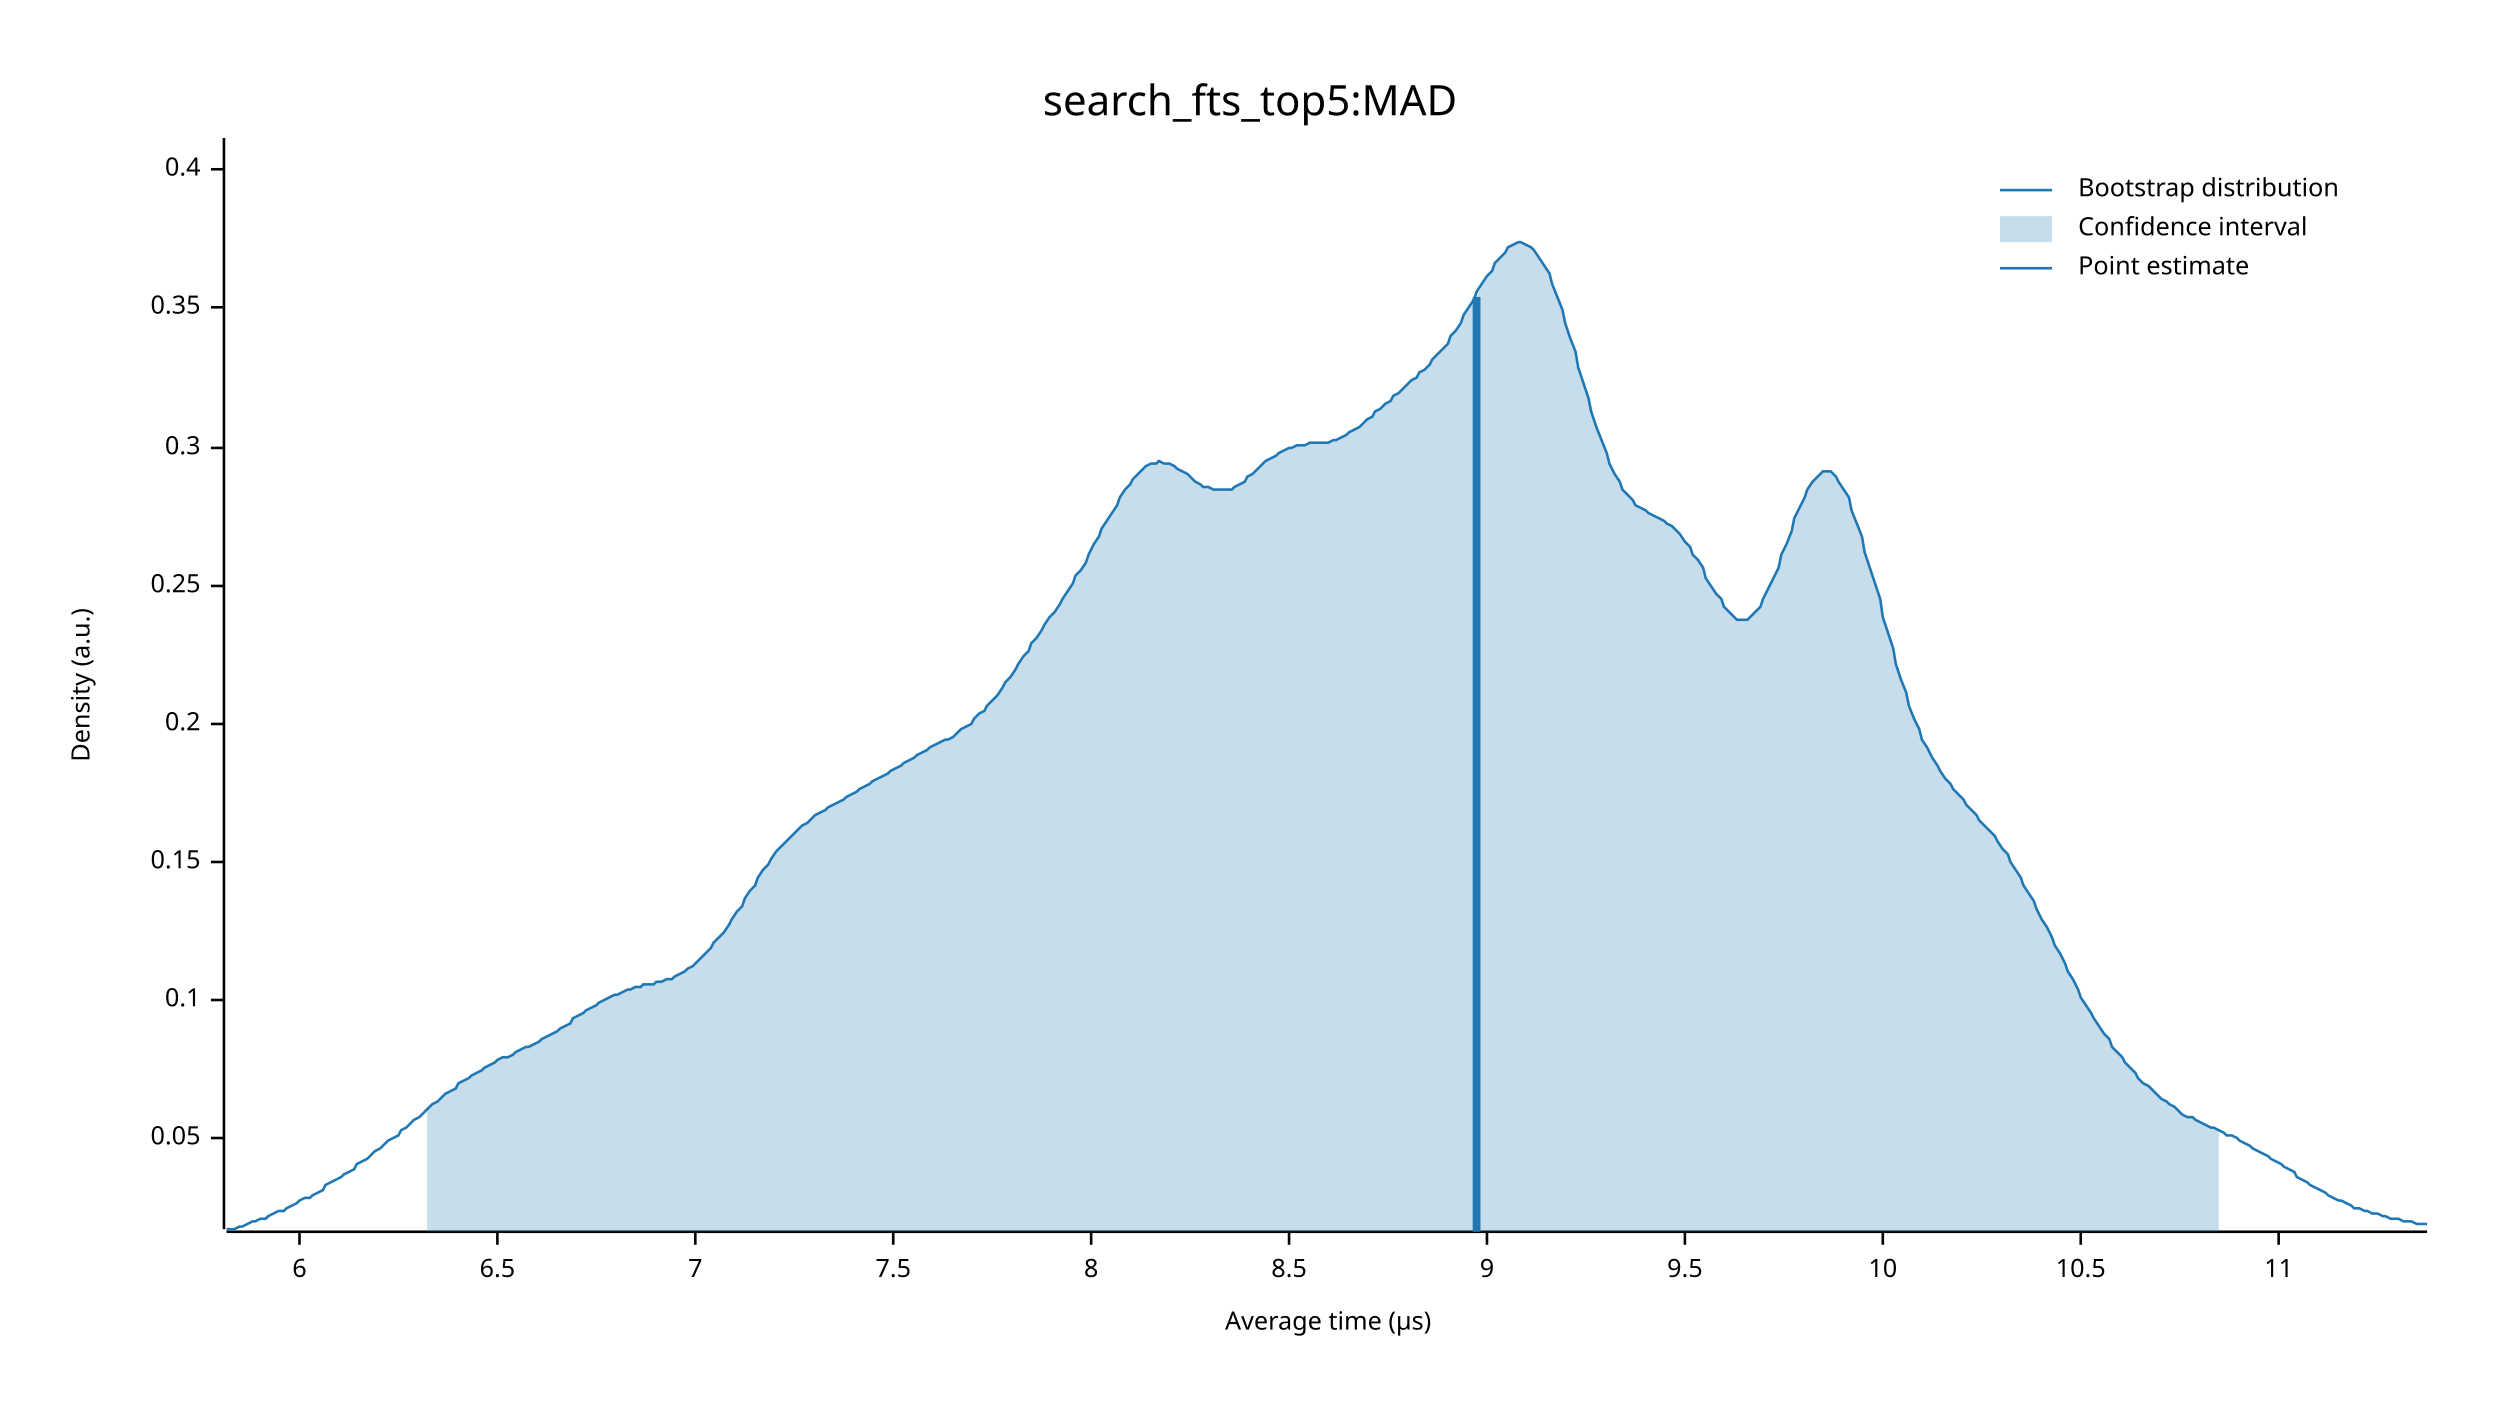
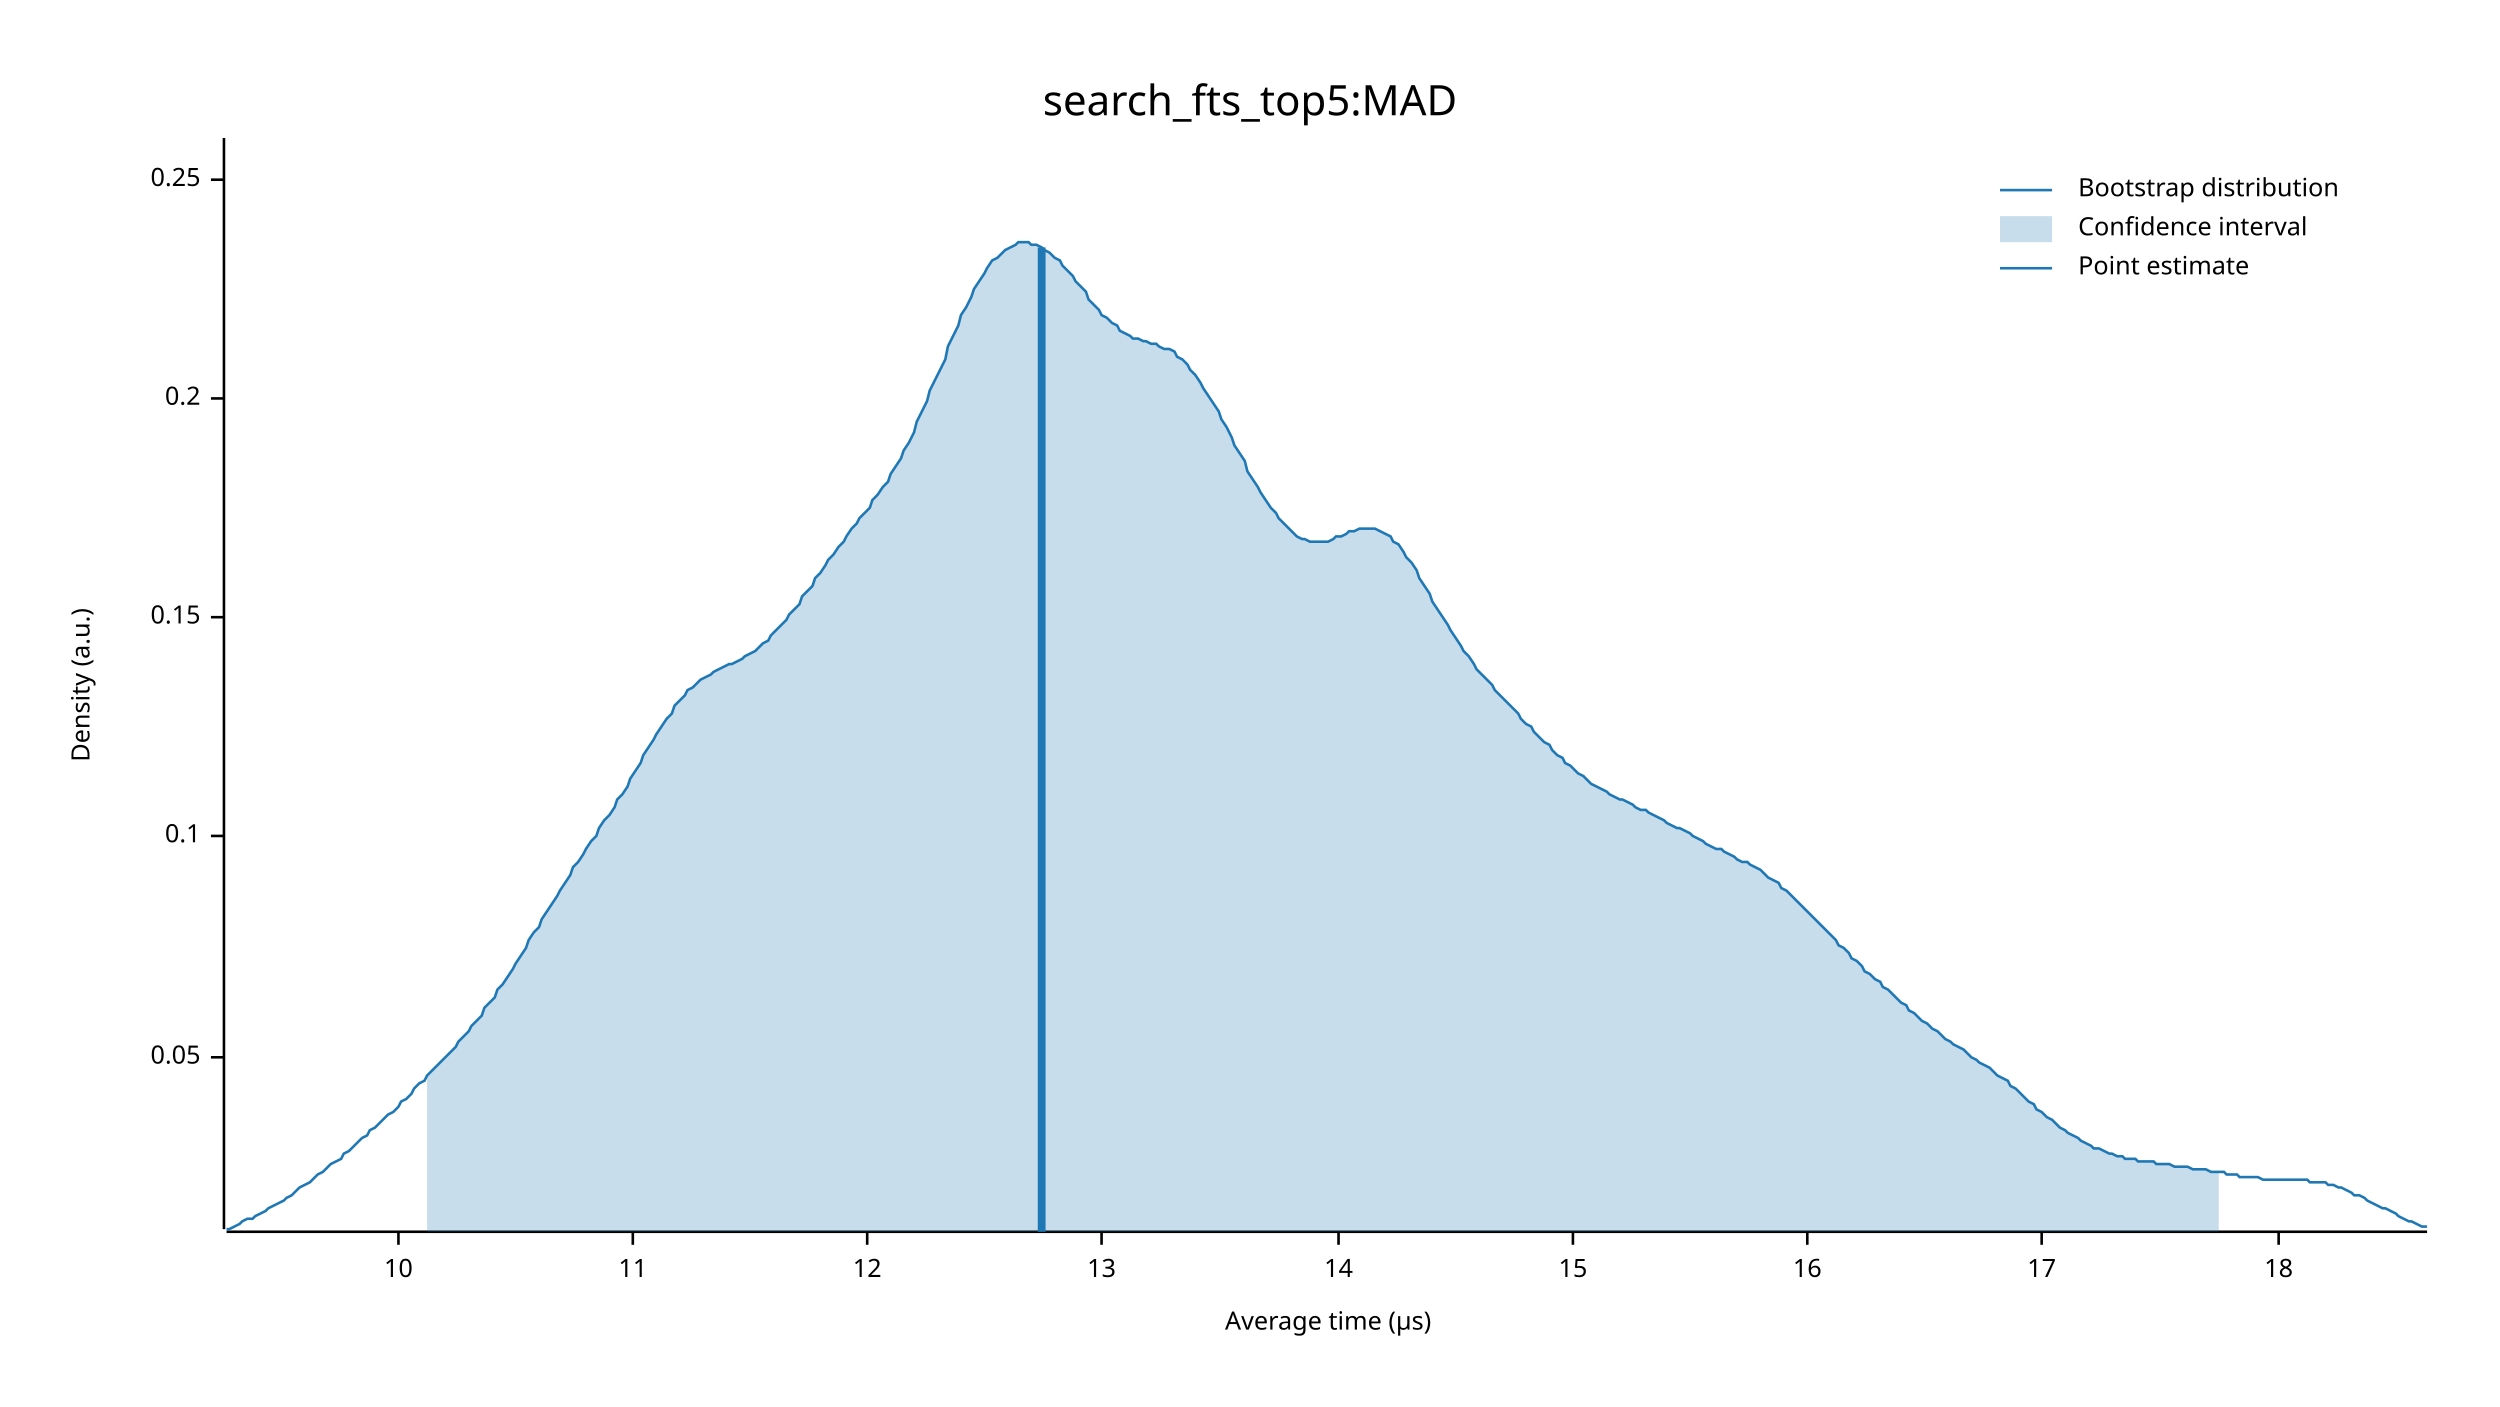
<svg xmlns="http://www.w3.org/2000/svg" width="960" height="540" viewBox="0 0 960 540">
  <text x="480" y="32" dy="0.76em" text-anchor="middle" font-family="sans-serif" font-size="16.129" opacity="1" fill="#000000">
search_fts_top5:MAD
</text>
  <text x="27" y="263" dy="0.76em" text-anchor="middle" font-family="sans-serif" font-size="9.677" opacity="1" fill="#000000" transform="rotate(270, 27, 263)">
Density (a.u.)
</text>
  <text x="510" y="513" dy="-0.5ex" text-anchor="middle" font-family="sans-serif" font-size="9.677" opacity="1" fill="#000000">
Average time (µs)
</text>
  <polyline fill="none" opacity="1" stroke="#000000" stroke-width="1" points="86,53 86,472 " />
-   <text x="77" y="437" dy="0.5ex" text-anchor="end" font-family="sans-serif" font-size="9.677" opacity="1" fill="#000000">
+   <text x="77" y="406" dy="0.5ex" text-anchor="end" font-family="sans-serif" font-size="9.677" opacity="1" fill="#000000">
0.05
</text>
-   <polyline fill="none" opacity="1" stroke="#000000" stroke-width="1" points="81,437 86,437 " />
-   <text x="77" y="384" dy="0.5ex" text-anchor="end" font-family="sans-serif" font-size="9.677" opacity="1" fill="#000000">
+   <polyline fill="none" opacity="1" stroke="#000000" stroke-width="1" points="81,406 86,406 " />
+   <text x="77" y="321" dy="0.5ex" text-anchor="end" font-family="sans-serif" font-size="9.677" opacity="1" fill="#000000">
0.1
</text>
-   <polyline fill="none" opacity="1" stroke="#000000" stroke-width="1" points="81,384 86,384 " />
-   <text x="77" y="331" dy="0.5ex" text-anchor="end" font-family="sans-serif" font-size="9.677" opacity="1" fill="#000000">
+   <polyline fill="none" opacity="1" stroke="#000000" stroke-width="1" points="81,321 86,321 " />
+   <text x="77" y="237" dy="0.5ex" text-anchor="end" font-family="sans-serif" font-size="9.677" opacity="1" fill="#000000">
0.15
</text>
-   <polyline fill="none" opacity="1" stroke="#000000" stroke-width="1" points="81,331 86,331 " />
-   <text x="77" y="278" dy="0.5ex" text-anchor="end" font-family="sans-serif" font-size="9.677" opacity="1" fill="#000000">
+   <polyline fill="none" opacity="1" stroke="#000000" stroke-width="1" points="81,237 86,237 " />
+   <text x="77" y="153" dy="0.5ex" text-anchor="end" font-family="sans-serif" font-size="9.677" opacity="1" fill="#000000">
0.2
</text>
-   <polyline fill="none" opacity="1" stroke="#000000" stroke-width="1" points="81,278 86,278 " />
-   <text x="77" y="225" dy="0.5ex" text-anchor="end" font-family="sans-serif" font-size="9.677" opacity="1" fill="#000000">
+   <polyline fill="none" opacity="1" stroke="#000000" stroke-width="1" points="81,153 86,153 " />
+   <text x="77" y="69" dy="0.5ex" text-anchor="end" font-family="sans-serif" font-size="9.677" opacity="1" fill="#000000">
0.25
</text>
-   <polyline fill="none" opacity="1" stroke="#000000" stroke-width="1" points="81,225 86,225 " />
-   <text x="77" y="172" dy="0.5ex" text-anchor="end" font-family="sans-serif" font-size="9.677" opacity="1" fill="#000000">
- 0.3
- </text>
-   <polyline fill="none" opacity="1" stroke="#000000" stroke-width="1" points="81,172 86,172 " />
-   <text x="77" y="118" dy="0.5ex" text-anchor="end" font-family="sans-serif" font-size="9.677" opacity="1" fill="#000000">
- 0.35
- </text>
-   <polyline fill="none" opacity="1" stroke="#000000" stroke-width="1" points="81,118 86,118 " />
-   <text x="77" y="65" dy="0.5ex" text-anchor="end" font-family="sans-serif" font-size="9.677" opacity="1" fill="#000000">
- 0.4
- </text>
-   <polyline fill="none" opacity="1" stroke="#000000" stroke-width="1" points="81,65 86,65 " />
+   <polyline fill="none" opacity="1" stroke="#000000" stroke-width="1" points="81,69 86,69 " />
  <polyline fill="none" opacity="1" stroke="#000000" stroke-width="1" points="87,473 932,473 " />
-   <text x="115" y="483" dy="0.76em" text-anchor="middle" font-family="sans-serif" font-size="9.677" opacity="1" fill="#000000">
- 6
- </text>
-   <polyline fill="none" opacity="1" stroke="#000000" stroke-width="1" points="115,473 115,478 " />
-   <text x="191" y="483" dy="0.76em" text-anchor="middle" font-family="sans-serif" font-size="9.677" opacity="1" fill="#000000">
- 6.5
- </text>
-   <polyline fill="none" opacity="1" stroke="#000000" stroke-width="1" points="191,473 191,478 " />
-   <text x="267" y="483" dy="0.76em" text-anchor="middle" font-family="sans-serif" font-size="9.677" opacity="1" fill="#000000">
- 7
- </text>
-   <polyline fill="none" opacity="1" stroke="#000000" stroke-width="1" points="267,473 267,478 " />
-   <text x="343" y="483" dy="0.76em" text-anchor="middle" font-family="sans-serif" font-size="9.677" opacity="1" fill="#000000">
- 7.5
- </text>
-   <polyline fill="none" opacity="1" stroke="#000000" stroke-width="1" points="343,473 343,478 " />
-   <text x="419" y="483" dy="0.76em" text-anchor="middle" font-family="sans-serif" font-size="9.677" opacity="1" fill="#000000">
- 8
- </text>
-   <polyline fill="none" opacity="1" stroke="#000000" stroke-width="1" points="419,473 419,478 " />
-   <text x="495" y="483" dy="0.76em" text-anchor="middle" font-family="sans-serif" font-size="9.677" opacity="1" fill="#000000">
- 8.5
- </text>
-   <polyline fill="none" opacity="1" stroke="#000000" stroke-width="1" points="495,473 495,478 " />
-   <text x="571" y="483" dy="0.76em" text-anchor="middle" font-family="sans-serif" font-size="9.677" opacity="1" fill="#000000">
- 9
- </text>
-   <polyline fill="none" opacity="1" stroke="#000000" stroke-width="1" points="571,473 571,478 " />
-   <text x="647" y="483" dy="0.76em" text-anchor="middle" font-family="sans-serif" font-size="9.677" opacity="1" fill="#000000">
- 9.5
- </text>
-   <polyline fill="none" opacity="1" stroke="#000000" stroke-width="1" points="647,473 647,478 " />
-   <text x="723" y="483" dy="0.76em" text-anchor="middle" font-family="sans-serif" font-size="9.677" opacity="1" fill="#000000">
+   <text x="153" y="483" dy="0.76em" text-anchor="middle" font-family="sans-serif" font-size="9.677" opacity="1" fill="#000000">
10
</text>
-   <polyline fill="none" opacity="1" stroke="#000000" stroke-width="1" points="723,473 723,478 " />
-   <text x="799" y="483" dy="0.76em" text-anchor="middle" font-family="sans-serif" font-size="9.677" opacity="1" fill="#000000">
- 10.5
- </text>
-   <polyline fill="none" opacity="1" stroke="#000000" stroke-width="1" points="799,473 799,478 " />
-   <text x="875" y="483" dy="0.76em" text-anchor="middle" font-family="sans-serif" font-size="9.677" opacity="1" fill="#000000">
+   <polyline fill="none" opacity="1" stroke="#000000" stroke-width="1" points="153,473 153,478 " />
+   <text x="243" y="483" dy="0.76em" text-anchor="middle" font-family="sans-serif" font-size="9.677" opacity="1" fill="#000000">
11
</text>
+   <polyline fill="none" opacity="1" stroke="#000000" stroke-width="1" points="243,473 243,478 " />
+   <text x="333" y="483" dy="0.76em" text-anchor="middle" font-family="sans-serif" font-size="9.677" opacity="1" fill="#000000">
+ 12
+ </text>
+   <polyline fill="none" opacity="1" stroke="#000000" stroke-width="1" points="333,473 333,478 " />
+   <text x="423" y="483" dy="0.76em" text-anchor="middle" font-family="sans-serif" font-size="9.677" opacity="1" fill="#000000">
+ 13
+ </text>
+   <polyline fill="none" opacity="1" stroke="#000000" stroke-width="1" points="423,473 423,478 " />
+   <text x="514" y="483" dy="0.76em" text-anchor="middle" font-family="sans-serif" font-size="9.677" opacity="1" fill="#000000">
+ 14
+ </text>
+   <polyline fill="none" opacity="1" stroke="#000000" stroke-width="1" points="514,473 514,478 " />
+   <text x="604" y="483" dy="0.76em" text-anchor="middle" font-family="sans-serif" font-size="9.677" opacity="1" fill="#000000">
+ 15
+ </text>
+   <polyline fill="none" opacity="1" stroke="#000000" stroke-width="1" points="604,473 604,478 " />
+   <text x="694" y="483" dy="0.76em" text-anchor="middle" font-family="sans-serif" font-size="9.677" opacity="1" fill="#000000">
+ 16
+ </text>
+   <polyline fill="none" opacity="1" stroke="#000000" stroke-width="1" points="694,473 694,478 " />
+   <text x="784" y="483" dy="0.76em" text-anchor="middle" font-family="sans-serif" font-size="9.677" opacity="1" fill="#000000">
+ 17
+ </text>
+   <polyline fill="none" opacity="1" stroke="#000000" stroke-width="1" points="784,473 784,478 " />
+   <text x="875" y="483" dy="0.76em" text-anchor="middle" font-family="sans-serif" font-size="9.677" opacity="1" fill="#000000">
+ 18
+ </text>
  <polyline fill="none" opacity="1" stroke="#000000" stroke-width="1" points="875,473 875,478 " />
-   <polyline fill="none" opacity="1" stroke="#1F78B4" stroke-width="1" points="87,472 88,472 90,472 92,471 93,471 95,470 97,469 98,469 100,468 102,468 103,467 105,466 107,465 109,465 110,464 112,463 114,462 115,461 117,460 119,460 120,459 122,458 124,457 125,455 127,454 129,453 131,452 132,451 134,450 136,449 137,447 139,446 141,445 142,444 144,442 146,441 147,440 149,438 151,437 153,436 154,434 156,433 158,431 159,430 161,429 163,427 164,426 166,424 168,423 169,422 171,420 173,419 175,418 176,416 178,415 180,414 181,413 183,412 185,411 186,410 188,409 190,408 191,407 193,406 195,406 197,405 198,404 200,403 202,402 203,402 205,401 207,400 208,399 210,398 212,397 214,396 215,395 217,394 219,393 220,391 222,390 224,389 225,388 227,387 229,386 230,385 232,384 234,383 236,382 237,382 239,381 241,380 242,380 244,379 246,379 247,378 249,378 251,378 252,377 254,377 256,376 258,376 259,375 261,374 263,373 264,372 266,371 268,369 269,368 271,366 273,364 274,362 276,360 278,358 280,355 281,353 283,350 285,348 286,345 288,342 290,340 291,337 293,334 295,332 296,330 298,327 300,325 302,323 303,322 305,320 307,318 308,317 310,316 312,314 313,313 315,312 317,311 318,310 320,309 322,308 324,307 325,306 327,305 329,304 330,303 332,302 334,301 335,300 337,299 339,298 341,297 342,296 344,295 346,294 347,293 349,292 351,291 352,290 354,289 356,288 357,287 359,286 361,285 363,284 364,284 366,283 368,281 369,280 371,279 373,278 374,276 376,274 378,273 379,271 381,269 383,267 385,264 386,262 388,260 390,257 391,255 393,252 395,250 396,247 398,245 400,242 401,240 403,237 405,235 407,232 408,230 410,227 412,224 413,221 415,219 417,216 418,213 420,209 422,206 423,203 425,200 427,197 429,194 430,191 432,188 434,186 435,184 437,182 439,180 440,179 442,178 444,178 445,177 447,178 449,178 451,179 452,180 454,181 456,182 457,183 459,185 461,186 462,187 464,187 466,188 468,188 469,188 471,188 473,188 474,187 476,186 478,185 479,183 481,182 483,180 484,179 486,177 488,176 490,175 491,174 493,173 495,172 496,172 498,171 500,171 501,171 503,170 505,170 506,170 508,170 510,170 512,169 513,169 515,168 517,167 518,166 520,165 522,164 523,163 525,161 527,160 528,158 530,157 532,155 534,154 535,152 537,151 539,149 540,148 542,146 544,145 545,143 547,142 549,140 550,138 552,136 554,134 556,132 557,129 559,127 561,124 562,121 564,118 566,115 567,112 569,109 571,106 573,104 574,101 576,99 578,97 579,95 581,94 583,93 584,93 586,94 588,95 589,96 591,99 593,102 595,105 596,109 598,114 600,119 601,124 603,130 605,135 606,141 608,147 610,153 611,158 613,164 615,169 617,174 618,178 620,182 622,185 623,188 625,190 627,192 628,194 630,195 632,196 633,197 635,198 637,199 639,200 640,201 642,202 644,204 645,205 647,208 649,210 650,213 652,215 654,218 655,222 657,225 659,228 661,230 662,233 664,235 666,237 667,238 669,238 671,238 672,237 674,235 676,233 677,230 679,226 681,222 683,218 684,213 686,209 688,204 689,199 691,195 693,191 694,188 696,185 698,183 700,181 701,181 703,181 705,183 706,185 708,188 710,191 711,196 713,201 715,206 716,212 718,218 720,224 722,230 723,237 725,243 727,249 728,255 730,261 732,266 733,271 735,276 737,280 738,284 740,287 742,291 744,294 745,296 747,299 749,301 750,303 752,305 754,307 755,309 757,311 759,313 760,315 762,317 764,319 766,321 767,323 769,326 771,328 772,331 774,334 776,337 777,340 779,343 781,346 782,349 784,353 786,356 788,360 789,363 791,366 793,370 794,373 796,376 798,380 799,383 801,386 803,389 804,391 806,394 808,397 810,399 811,402 813,404 815,406 816,408 818,410 820,412 821,414 823,416 825,417 827,419 828,420 830,422 832,423 833,424 835,425 837,427 838,428 840,429 842,429 843,430 845,431 847,432 849,433 850,433 852,434 854,435 855,436 857,436 859,437 860,438 862,439 864,440 865,441 867,442 869,443 871,444 872,445 874,446 876,447 877,448 879,449 881,450 882,452 884,453 886,454 887,455 889,456 891,457 893,458 894,459 896,460 898,461 899,461 901,462 903,463 904,464 906,464 908,465 909,465 911,466 913,466 915,467 916,467 918,468 920,468 921,468 923,469 925,469 926,469 928,470 930,470 932,470 " />
-   <polygon opacity="0.25" fill="#1F78B4" points="164,426 166,424 168,423 169,422 171,420 173,419 175,418 176,416 178,415 180,414 181,413 183,412 185,411 186,410 188,409 190,408 191,407 193,406 195,406 197,405 198,404 200,403 202,402 203,402 205,401 207,400 208,399 210,398 212,397 214,396 215,395 217,394 219,393 220,391 222,390 224,389 225,388 227,387 229,386 230,385 232,384 234,383 236,382 237,382 239,381 241,380 242,380 244,379 246,379 247,378 249,378 251,378 252,377 254,377 256,376 258,376 259,375 261,374 263,373 264,372 266,371 268,369 269,368 271,366 273,364 274,362 276,360 278,358 280,355 281,353 283,350 285,348 286,345 288,342 290,340 291,337 293,334 295,332 296,330 298,327 300,325 302,323 303,322 305,320 307,318 308,317 310,316 312,314 313,313 315,312 317,311 318,310 320,309 322,308 324,307 325,306 327,305 329,304 330,303 332,302 334,301 335,300 337,299 339,298 341,297 342,296 344,295 346,294 347,293 349,292 351,291 352,290 354,289 356,288 357,287 359,286 361,285 363,284 364,284 366,283 368,281 369,280 371,279 373,278 374,276 376,274 378,273 379,271 381,269 383,267 385,264 386,262 388,260 390,257 391,255 393,252 395,250 396,247 398,245 400,242 401,240 403,237 405,235 407,232 408,230 410,227 412,224 413,221 415,219 417,216 418,213 420,209 422,206 423,203 425,200 427,197 429,194 430,191 432,188 434,186 435,184 437,182 439,180 440,179 442,178 444,178 445,177 447,178 449,178 451,179 452,180 454,181 456,182 457,183 459,185 461,186 462,187 464,187 466,188 468,188 469,188 471,188 473,188 474,187 476,186 478,185 479,183 481,182 483,180 484,179 486,177 488,176 490,175 491,174 493,173 495,172 496,172 498,171 500,171 501,171 503,170 505,170 506,170 508,170 510,170 512,169 513,169 515,168 517,167 518,166 520,165 522,164 523,163 525,161 527,160 528,158 530,157 532,155 534,154 535,152 537,151 539,149 540,148 542,146 544,145 545,143 547,142 549,140 550,138 552,136 554,134 556,132 557,129 559,127 561,124 562,121 564,118 566,115 567,112 569,109 571,106 573,104 574,101 576,99 578,97 579,95 581,94 583,93 584,93 586,94 588,95 589,96 591,99 593,102 595,105 596,109 598,114 600,119 601,124 603,130 605,135 606,141 608,147 610,153 611,158 613,164 615,169 617,174 618,178 620,182 622,185 623,188 625,190 627,192 628,194 630,195 632,196 633,197 635,198 637,199 639,200 640,201 642,202 644,204 645,205 647,208 649,210 650,213 652,215 654,218 655,222 657,225 659,228 661,230 662,233 664,235 666,237 667,238 669,238 671,238 672,237 674,235 676,233 677,230 679,226 681,222 683,218 684,213 686,209 688,204 689,199 691,195 693,191 694,188 696,185 698,183 700,181 701,181 703,181 705,183 706,185 708,188 710,191 711,196 713,201 715,206 716,212 718,218 720,224 722,230 723,237 725,243 727,249 728,255 730,261 732,266 733,271 735,276 737,280 738,284 740,287 742,291 744,294 745,296 747,299 749,301 750,303 752,305 754,307 755,309 757,311 759,313 760,315 762,317 764,319 766,321 767,323 769,326 771,328 772,331 774,334 776,337 777,340 779,343 781,346 782,349 784,353 786,356 788,360 789,363 791,366 793,370 794,373 796,376 798,380 799,383 801,386 803,389 804,391 806,394 808,397 810,399 811,402 813,404 815,406 816,408 818,410 820,412 821,414 823,416 825,417 827,419 828,420 830,422 832,423 833,424 835,425 837,427 838,428 840,429 842,429 843,430 845,431 847,432 849,433 850,433 852,434 852,473 164,473 " />
-   <polyline fill="none" opacity="1" stroke="#1F78B4" stroke-width="3" points="567,473 567,114 " />
+   <polyline fill="none" opacity="1" stroke="#1F78B4" stroke-width="1" points="87,472 88,472 90,471 92,470 93,469 95,468 97,468 98,467 100,466 102,465 103,464 105,463 107,462 109,461 110,460 112,459 114,457 115,456 117,455 119,454 120,453 122,451 124,450 125,449 127,447 129,446 131,445 132,443 134,442 136,440 137,439 139,437 141,436 142,434 144,433 146,431 147,430 149,428 151,427 153,425 154,423 156,422 158,420 159,418 161,416 163,415 164,413 166,411 168,409 169,408 171,406 173,404 175,402 176,400 178,398 180,396 181,394 183,392 185,390 186,387 188,385 190,383 191,380 193,378 195,375 197,372 198,370 200,367 202,364 203,361 205,358 207,356 208,353 210,350 212,347 214,344 215,342 217,339 219,336 220,333 222,331 224,328 225,326 227,323 229,321 230,318 232,315 234,313 236,310 237,307 239,305 241,302 242,299 244,296 246,293 247,290 249,287 251,284 252,282 254,279 256,276 258,274 259,271 261,269 263,267 264,265 266,264 268,262 269,261 271,260 273,259 274,258 276,257 278,256 280,255 281,255 283,254 285,253 286,252 288,251 290,250 291,249 293,247 295,246 296,244 298,242 300,240 302,238 303,236 305,234 307,232 308,229 310,227 312,225 313,222 315,220 317,217 318,215 320,213 322,210 324,208 325,206 327,203 329,201 330,199 332,197 334,195 335,192 337,190 339,187 341,185 342,182 344,179 346,176 347,173 349,170 351,166 352,162 354,158 356,154 357,150 359,146 361,142 363,138 364,133 366,129 368,125 369,121 371,118 373,114 374,111 376,108 378,105 379,103 381,100 383,99 385,97 386,96 388,95 390,94 391,93 393,93 395,93 396,94 398,94 400,95 401,96 403,97 405,99 407,100 408,102 410,104 412,106 413,108 415,110 417,112 418,115 420,117 422,119 423,121 425,122 427,124 429,125 430,127 432,128 434,129 435,130 437,130 439,131 440,131 442,132 444,132 445,133 447,134 449,134 451,135 452,137 454,138 456,140 457,142 459,144 461,147 462,149 464,152 466,155 468,158 469,161 471,164 473,168 474,171 476,174 478,177 479,181 481,184 483,187 484,189 486,192 488,195 490,197 491,199 493,201 495,203 496,204 498,206 500,207 501,207 503,208 505,208 506,208 508,208 510,208 512,207 513,206 515,206 517,205 518,204 520,204 522,203 523,203 525,203 527,203 528,203 530,204 532,205 534,206 535,208 537,209 539,212 540,214 542,216 544,219 545,222 547,225 549,228 550,231 552,234 554,237 556,240 557,242 559,245 561,248 562,250 564,252 566,255 567,257 569,259 571,261 573,263 574,265 576,267 578,269 579,270 581,272 583,274 584,276 586,278 588,279 589,281 591,283 593,285 595,286 596,288 598,290 600,291 601,293 603,294 605,296 606,297 608,298 610,300 611,301 613,302 615,303 617,304 618,305 620,306 622,307 623,307 625,308 627,309 628,310 630,311 632,311 633,312 635,313 637,314 639,315 640,316 642,317 644,318 645,318 647,319 649,320 650,321 652,322 654,323 655,324 657,325 659,326 661,326 662,327 664,328 666,329 667,330 669,331 671,331 672,332 674,333 676,334 677,335 679,337 681,338 683,339 684,341 686,342 688,344 689,345 691,347 693,349 694,350 696,352 698,354 700,356 701,357 703,359 705,361 706,363 708,364 710,366 711,368 713,369 715,371 716,373 718,374 720,376 722,377 723,379 725,380 727,382 728,383 730,385 732,386 733,388 735,389 737,391 738,392 740,393 742,395 744,396 745,397 747,399 749,400 750,401 752,402 754,403 755,404 757,406 759,407 760,408 762,409 764,410 766,412 767,413 769,414 771,415 772,417 774,418 776,420 777,421 779,423 781,424 782,426 784,427 786,429 788,430 789,431 791,433 793,434 794,435 796,436 798,437 799,438 801,439 803,440 804,441 806,441 808,442 810,443 811,443 813,444 815,444 816,445 818,445 820,445 821,446 823,446 825,446 827,446 828,447 830,447 832,447 833,447 835,448 837,448 838,448 840,448 842,449 843,449 845,449 847,449 849,450 850,450 852,450 854,450 855,451 857,451 859,451 860,452 862,452 864,452 865,452 867,452 869,453 871,453 872,453 874,453 876,453 877,453 879,453 881,453 882,453 884,453 886,453 887,454 889,454 891,454 893,454 894,455 896,455 898,456 899,456 901,457 903,458 904,459 906,459 908,460 909,461 911,462 913,463 915,464 916,464 918,465 920,466 921,467 923,468 925,469 926,469 928,470 930,471 932,471 " />
+   <polygon opacity="0.25" fill="#1F78B4" points="164,413 166,411 168,409 169,408 171,406 173,404 175,402 176,400 178,398 180,396 181,394 183,392 185,390 186,387 188,385 190,383 191,380 193,378 195,375 197,372 198,370 200,367 202,364 203,361 205,358 207,356 208,353 210,350 212,347 214,344 215,342 217,339 219,336 220,333 222,331 224,328 225,326 227,323 229,321 230,318 232,315 234,313 236,310 237,307 239,305 241,302 242,299 244,296 246,293 247,290 249,287 251,284 252,282 254,279 256,276 258,274 259,271 261,269 263,267 264,265 266,264 268,262 269,261 271,260 273,259 274,258 276,257 278,256 280,255 281,255 283,254 285,253 286,252 288,251 290,250 291,249 293,247 295,246 296,244 298,242 300,240 302,238 303,236 305,234 307,232 308,229 310,227 312,225 313,222 315,220 317,217 318,215 320,213 322,210 324,208 325,206 327,203 329,201 330,199 332,197 334,195 335,192 337,190 339,187 341,185 342,182 344,179 346,176 347,173 349,170 351,166 352,162 354,158 356,154 357,150 359,146 361,142 363,138 364,133 366,129 368,125 369,121 371,118 373,114 374,111 376,108 378,105 379,103 381,100 383,99 385,97 386,96 388,95 390,94 391,93 393,93 395,93 396,94 398,94 400,95 401,96 403,97 405,99 407,100 408,102 410,104 412,106 413,108 415,110 417,112 418,115 420,117 422,119 423,121 425,122 427,124 429,125 430,127 432,128 434,129 435,130 437,130 439,131 440,131 442,132 444,132 445,133 447,134 449,134 451,135 452,137 454,138 456,140 457,142 459,144 461,147 462,149 464,152 466,155 468,158 469,161 471,164 473,168 474,171 476,174 478,177 479,181 481,184 483,187 484,189 486,192 488,195 490,197 491,199 493,201 495,203 496,204 498,206 500,207 501,207 503,208 505,208 506,208 508,208 510,208 512,207 513,206 515,206 517,205 518,204 520,204 522,203 523,203 525,203 527,203 528,203 530,204 532,205 534,206 535,208 537,209 539,212 540,214 542,216 544,219 545,222 547,225 549,228 550,231 552,234 554,237 556,240 557,242 559,245 561,248 562,250 564,252 566,255 567,257 569,259 571,261 573,263 574,265 576,267 578,269 579,270 581,272 583,274 584,276 586,278 588,279 589,281 591,283 593,285 595,286 596,288 598,290 600,291 601,293 603,294 605,296 606,297 608,298 610,300 611,301 613,302 615,303 617,304 618,305 620,306 622,307 623,307 625,308 627,309 628,310 630,311 632,311 633,312 635,313 637,314 639,315 640,316 642,317 644,318 645,318 647,319 649,320 650,321 652,322 654,323 655,324 657,325 659,326 661,326 662,327 664,328 666,329 667,330 669,331 671,331 672,332 674,333 676,334 677,335 679,337 681,338 683,339 684,341 686,342 688,344 689,345 691,347 693,349 694,350 696,352 698,354 700,356 701,357 703,359 705,361 706,363 708,364 710,366 711,368 713,369 715,371 716,373 718,374 720,376 722,377 723,379 725,380 727,382 728,383 730,385 732,386 733,388 735,389 737,391 738,392 740,393 742,395 744,396 745,397 747,399 749,400 750,401 752,402 754,403 755,404 757,406 759,407 760,408 762,409 764,410 766,412 767,413 769,414 771,415 772,417 774,418 776,420 777,421 779,423 781,424 782,426 784,427 786,429 788,430 789,431 791,433 793,434 794,435 796,436 798,437 799,438 801,439 803,440 804,441 806,441 808,442 810,443 811,443 813,444 815,444 816,445 818,445 820,445 821,446 823,446 825,446 827,446 828,447 830,447 832,447 833,447 835,448 837,448 838,448 840,448 842,449 843,449 845,449 847,449 849,450 850,450 852,450 852,473 164,473 " />
+   <polyline fill="none" opacity="1" stroke="#1F78B4" stroke-width="3" points="400,473 400,95 " />
  <text x="798" y="68" dy="0.76em" text-anchor="start" font-family="sans-serif" font-size="9.677" opacity="1" fill="#000000">
Bootstrap distribution
</text>
  <text x="798" y="83" dy="0.76em" text-anchor="start" font-family="sans-serif" font-size="9.677" opacity="1" fill="#000000">
Confidence interval
</text>
  <text x="798" y="98" dy="0.76em" text-anchor="start" font-family="sans-serif" font-size="9.677" opacity="1" fill="#000000">
Point estimate
</text>
  <polyline fill="none" opacity="1" stroke="#1F78B4" stroke-width="1" points="768,73 788,73 " />
  <rect x="768" y="83" width="20" height="10" opacity="0.25" fill="#1F78B4" stroke="none" />
  <polyline fill="none" opacity="1" stroke="#1F78B4" stroke-width="1" points="768,103 788,103 " />
</svg>
